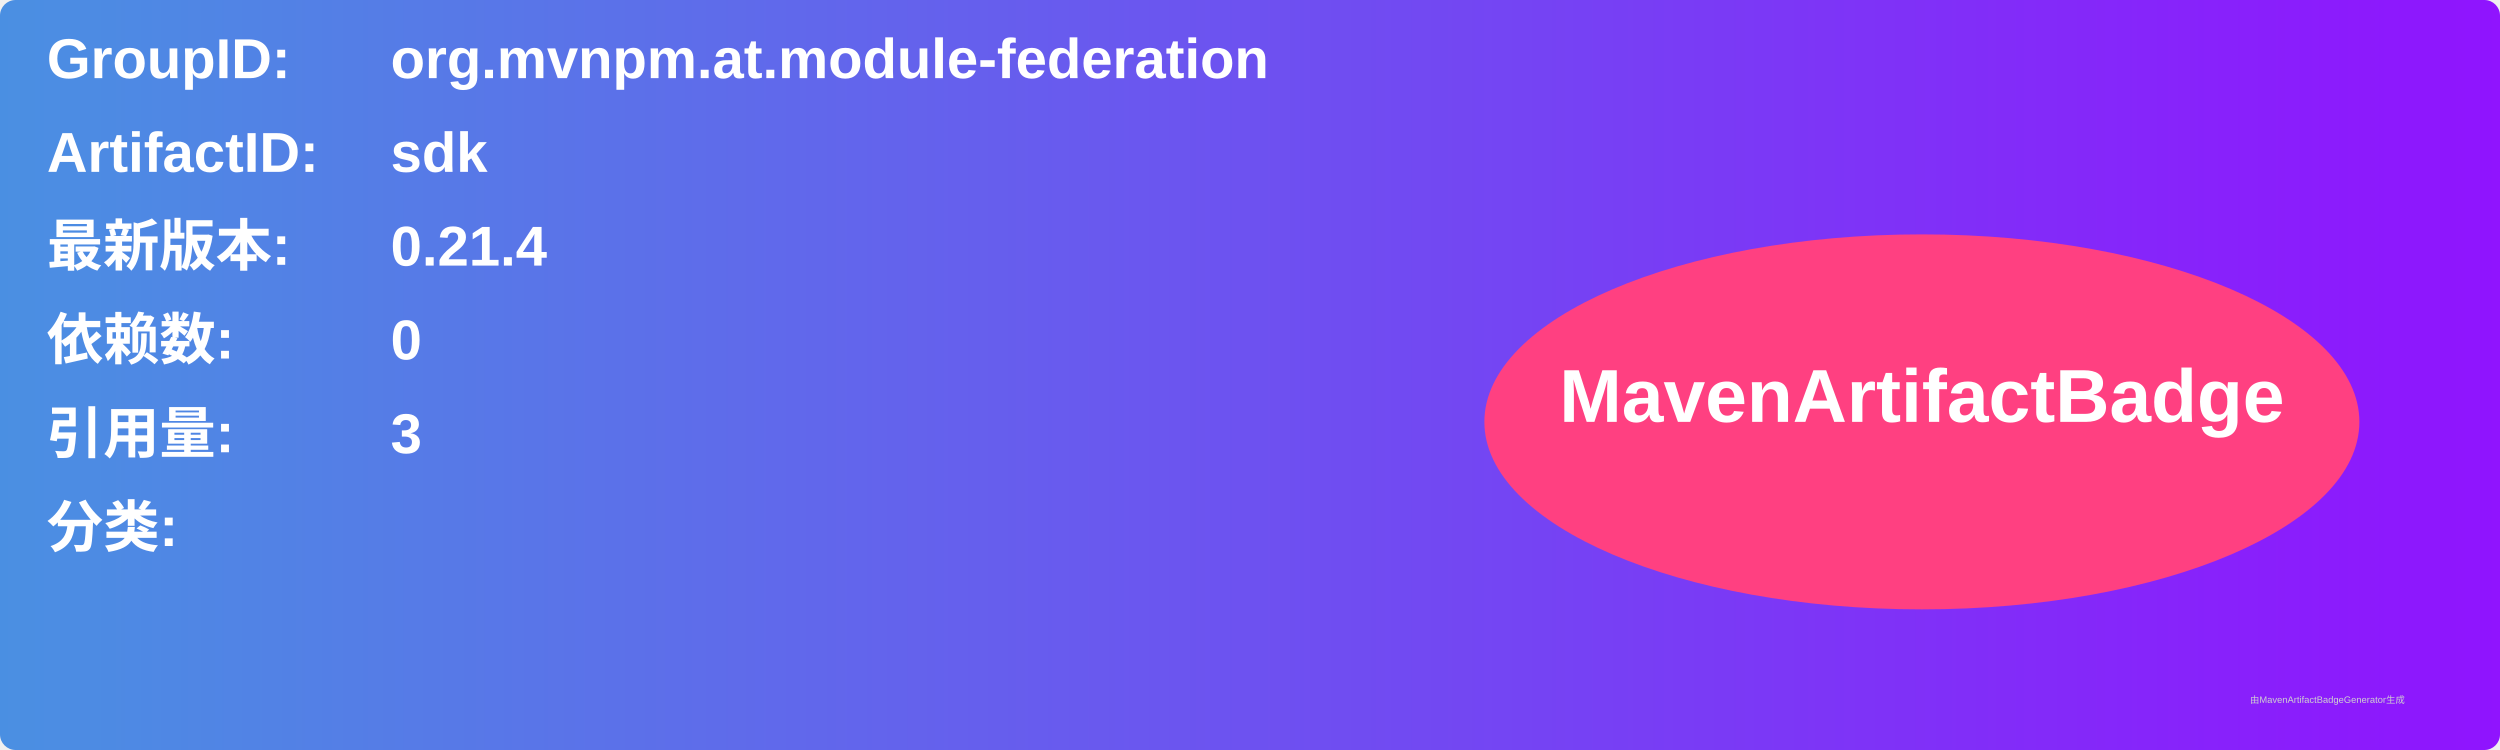
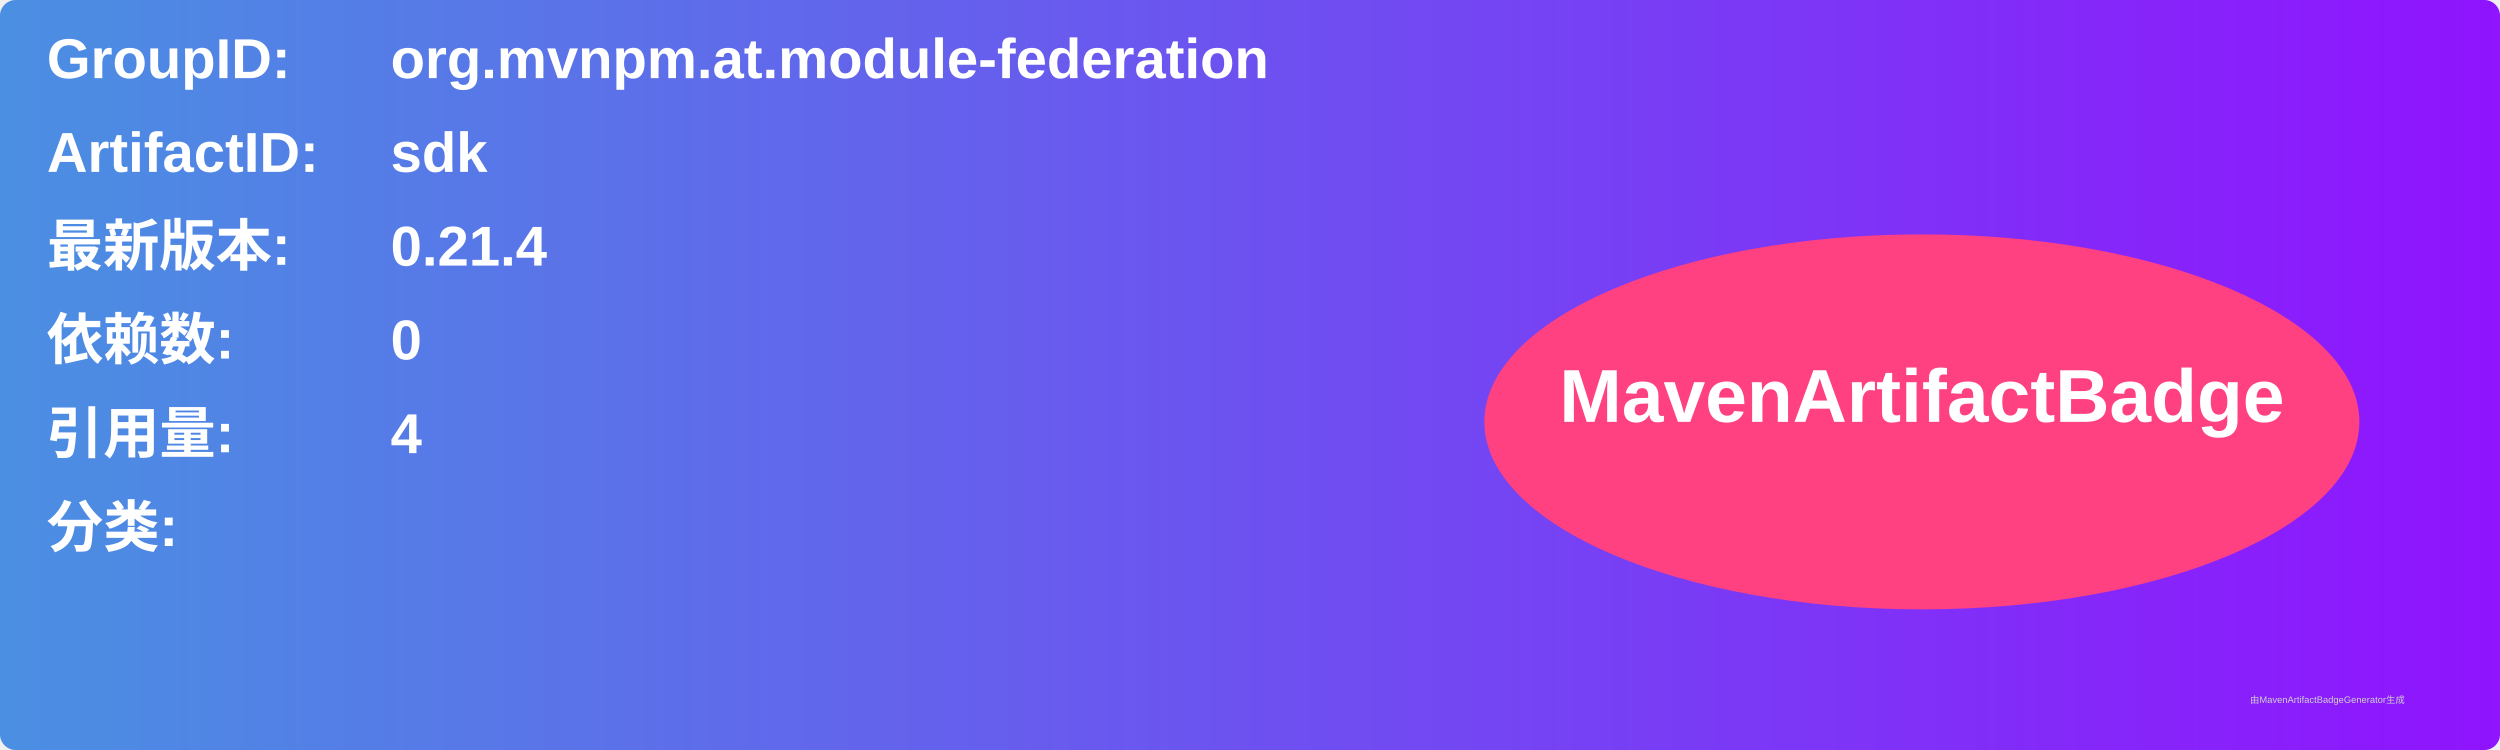
<svg xmlns="http://www.w3.org/2000/svg" width="800" height="240" viewBox="0 0 800 240">
  <linearGradient id="grad" x1="0%" y1="0%" x2="100%" y2="0%">
    <stop offset="0%" stop-color="#4a90e2" />
    <stop offset="100%" stop-color="#9013fe" />
  </linearGradient>
  <rect width="100%" height="100%" rx="5" ry="5" fill="url(#grad)" />
  <g transform="translate(15, 15)">
    <text x="0" y="10" font-family="Arial" font-size="18" fill="white" font-weight="bold" width="260">GroupID:</text>
    <text x="110" y="10" font-family="Arial" font-size="18" fill="white" font-weight="bold" width="460">org.mvnpm.at.module-federation</text>
    <text x="0" y="40" font-family="Arial" font-size="18" fill="white" font-weight="bold" width="260">ArtifactID:</text>
    <text x="110" y="40" font-family="Arial" font-size="18" fill="white" font-weight="bold" width="460">sdk</text>
    <text x="0" y="70" font-family="Arial" font-size="18" fill="white" font-weight="bold">最新版本:</text>
    <text x="110" y="70" font-family="Arial" font-size="18" fill="white" font-weight="bold">
      <tspan font-weight="bold">0.21.4</tspan>
    </text>
    <text x="0" y="100" font-family="Arial" font-size="18" fill="white" font-weight="bold">依赖数: </text>
    <text x="110" y="100" font-family="Arial" font-size="18" fill="white">
      <tspan font-weight="bold">0</tspan>
    </text>
    <text x="0" y="130" font-family="Arial" font-size="18" fill="white" font-weight="bold">引用量: </text>
    <text x="110" y="130" font-family="Arial" font-size="18" fill="white">
-       <tspan font-weight="bold">3</tspan>
+       <tspan font-weight="bold">4</tspan>
    </text>
    <text x="0" y="160" font-family="Arial" font-size="18" fill="white" font-weight="bold">分类:</text>
    <text x="10" y="190" font-family="Arial" font-size="10" fill="white">
      <tspan font-weight="bold" />
    </text>
    <ellipse cx="600" cy="120" rx="140" ry="60" fill="#ff4081" />
    <text x="600" y="120" text-anchor="middle" font-family="Arial" font-size="24" fill="white" font-weight="bold">MavenArtifactBadge</text>
  </g>
  <text x="720" y="225" font-family="Arial" font-size="3" fill="#d0d0d0">由MavenArtifactBadgeGenerator生成</text>
</svg>
